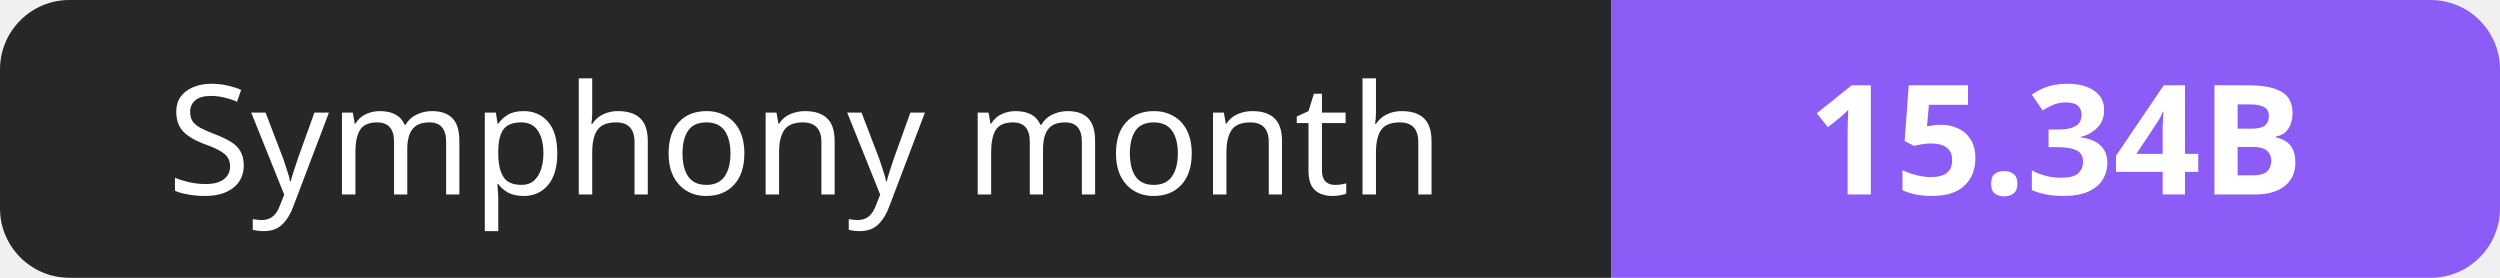
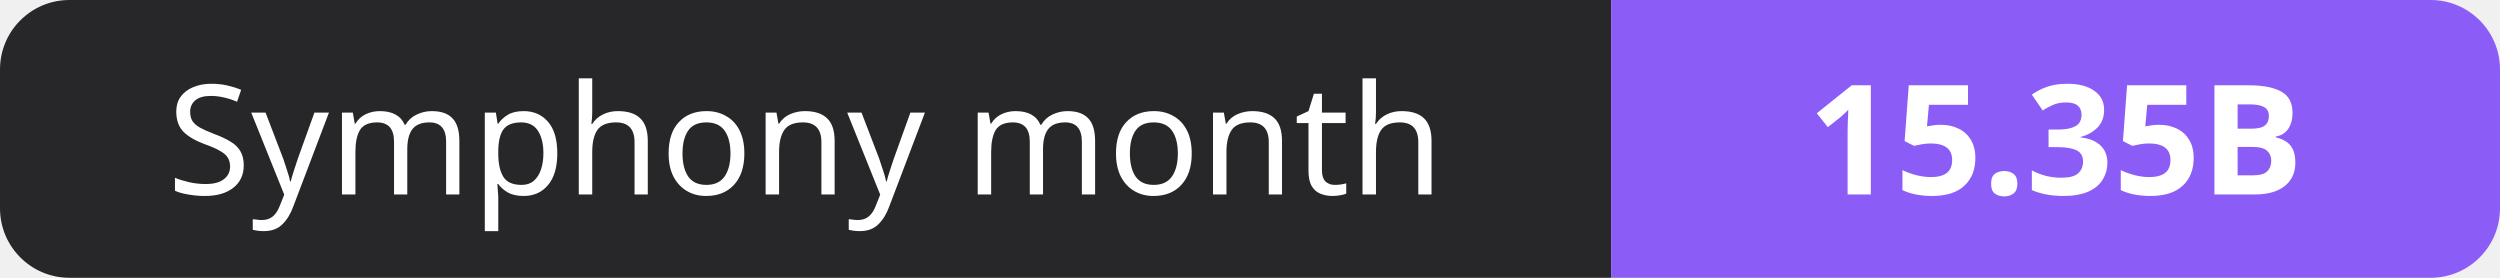
- <svg xmlns="http://www.w3.org/2000/svg" width="180" height="20" role="img" aria-label="Symphony month: 15.34B">
+ <svg xmlns="http://www.w3.org/2000/svg" width="180" height="20" role="img" aria-label="Symphony month: 15.35B">
  <clipPath id="r">
    <rect width="180" height="20" rx="5" fill="#fff" />
  </clipPath>
  <g clip-path="url(#r)">
    <rect width="116" height="20" fill="#27272a" />
    <rect x="116" width="64" height="20" fill="#8b5cf6" />
  </g>
  <g fill="#fff" text-anchor="middle" font-family="Verdana,Geneva,sans-serif" font-size="11">
    <text x="58.0" y="14">Symphony month</text>
-     <text x="148.0" y="14" font-weight="700">15.34B</text>
+     <text x="148.0" y="14" font-weight="700">15.35B</text>
  </g>
</svg>
